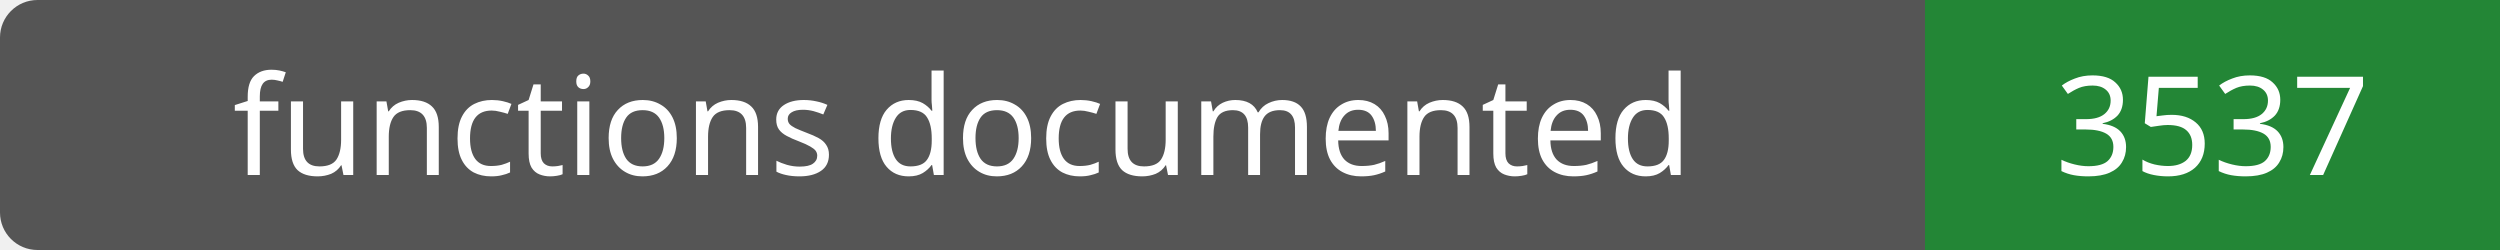
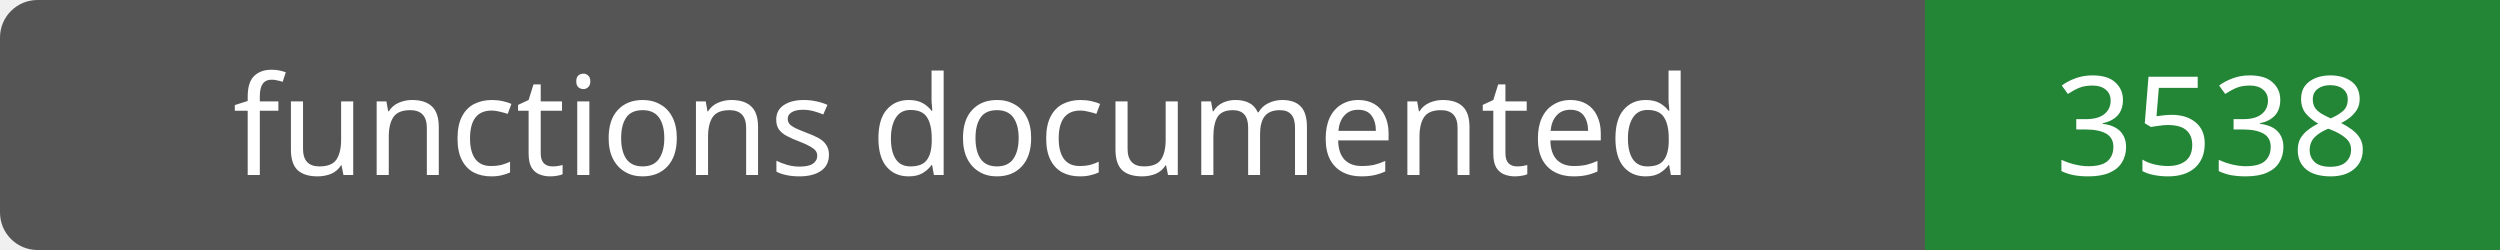
- <svg xmlns="http://www.w3.org/2000/svg" width="200" height="20" role="img" aria-label="functions documented: 3537">
+ <svg xmlns="http://www.w3.org/2000/svg" width="200" height="20" role="img" aria-label="functions documented: 3538">
  <rect width="200" height="20" rx="3" fill="#555" />
  <path fill="#238636" d="M154 0h46v20H154z" />
  <g fill="#fff" text-anchor="middle" font-family="Verdana,sans-serif" font-size="11">
    <text x="77.0" y="14">functions documented</text>
-     <text x="177.0" y="14">3537</text>
+     <text x="177.0" y="14">3538</text>
  </g>
</svg>
